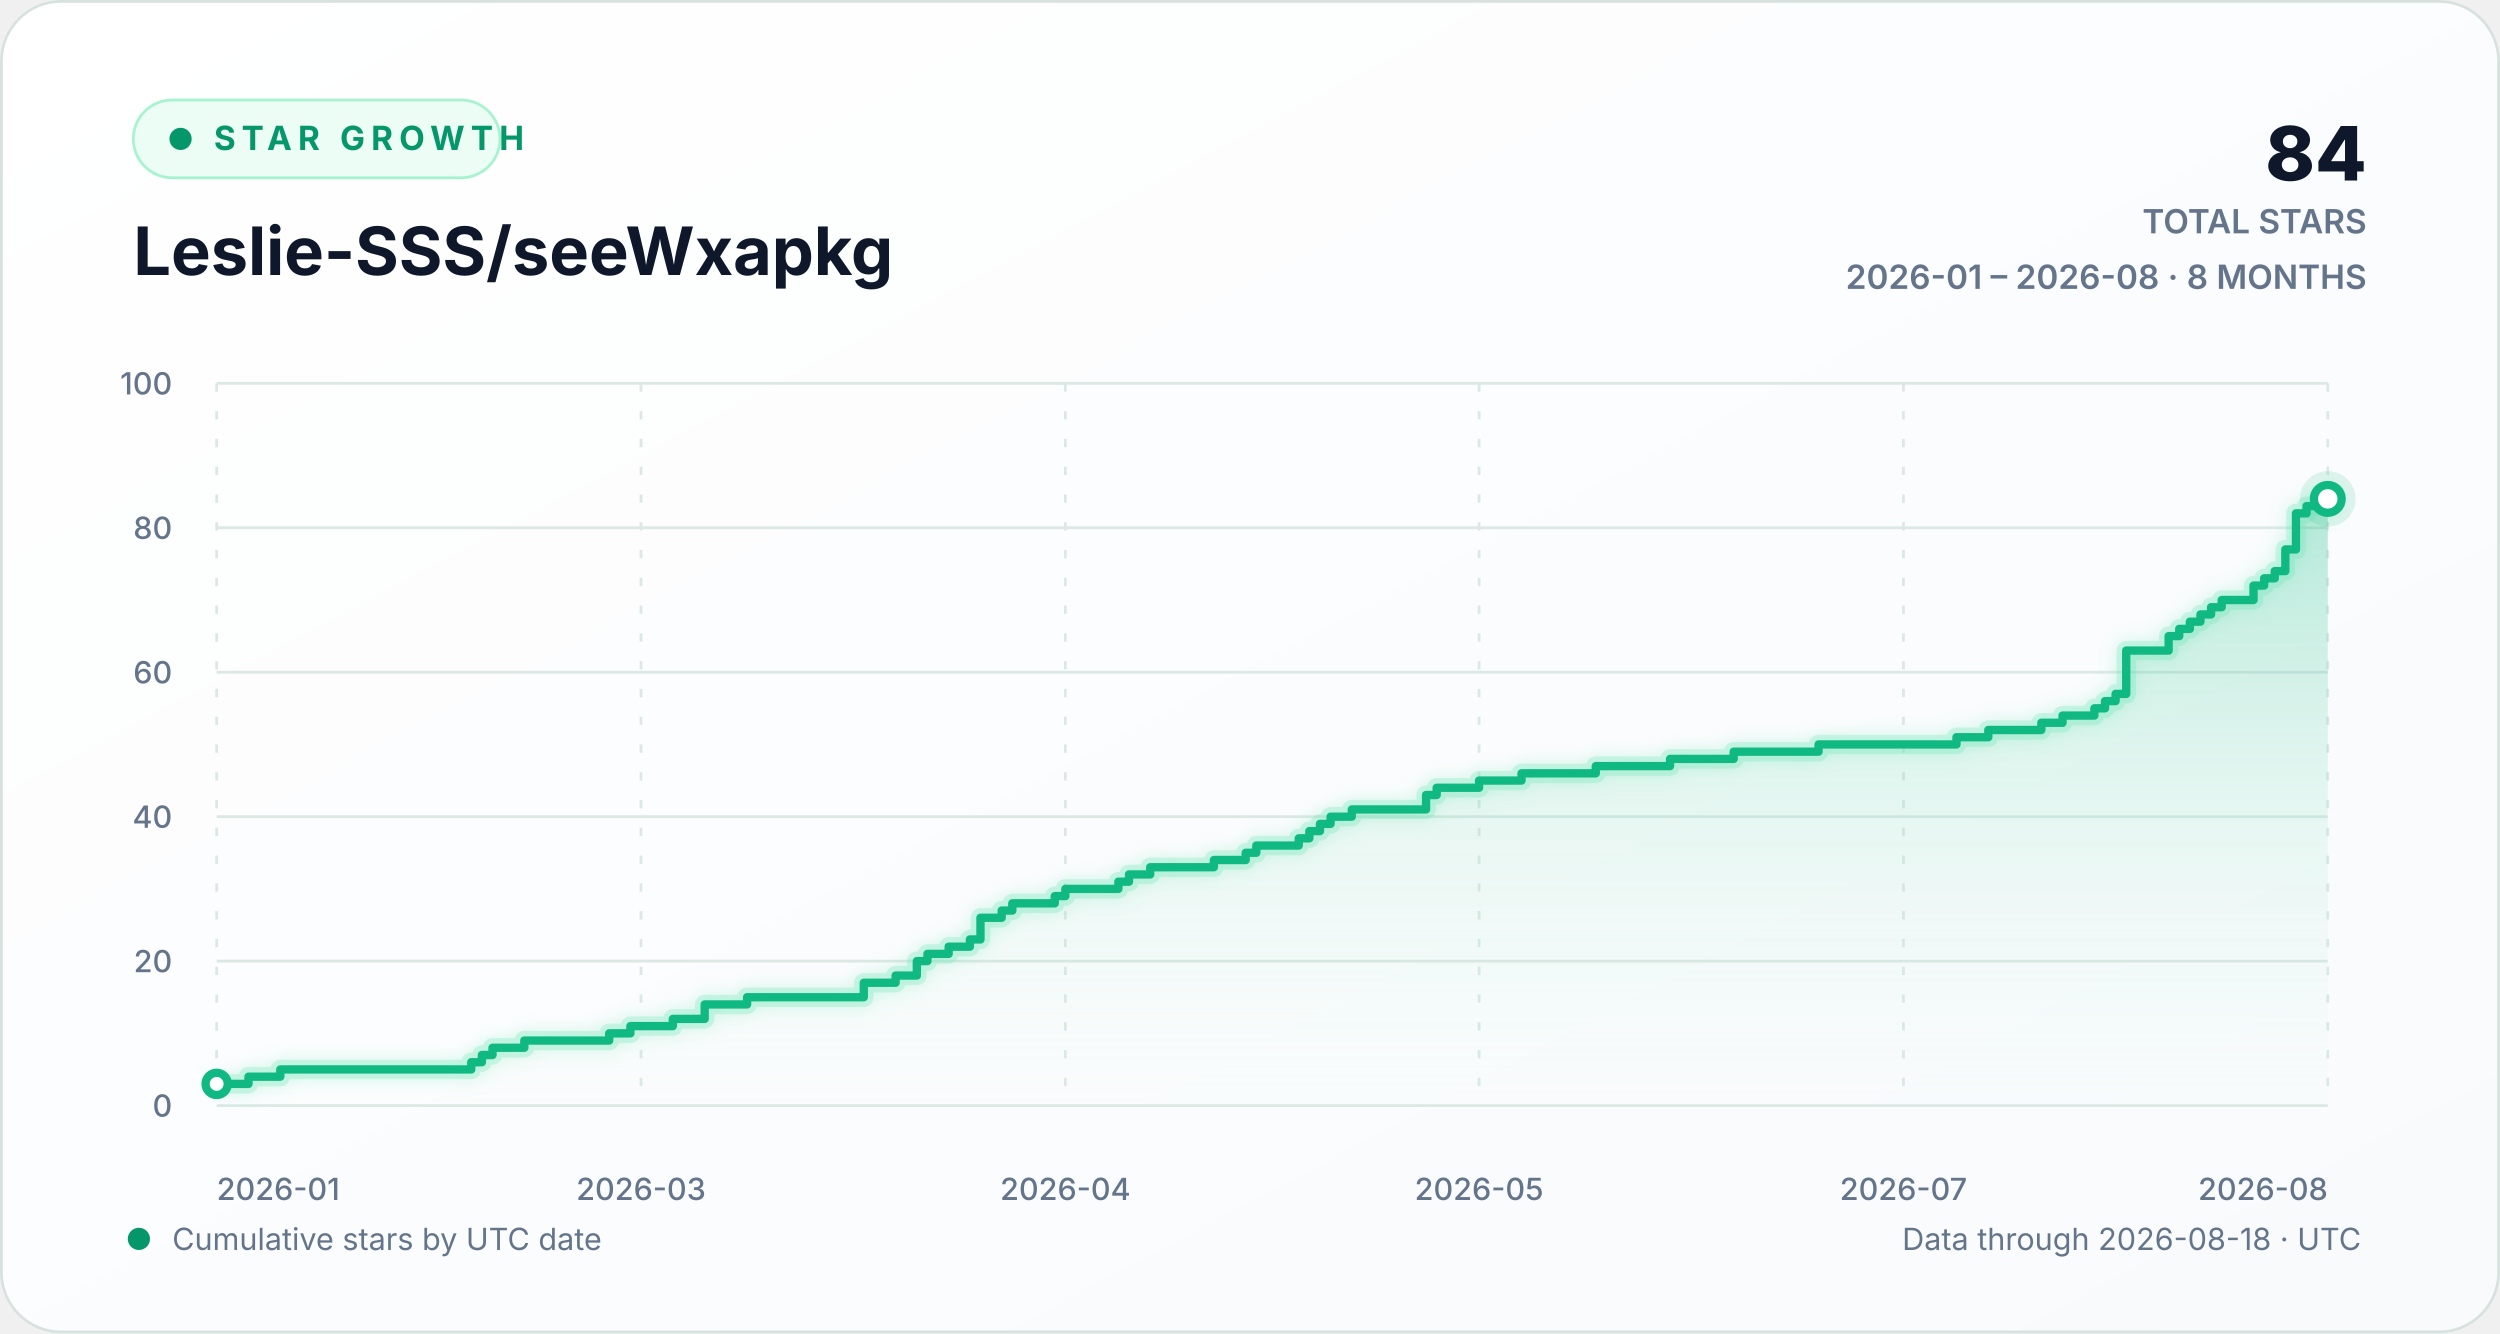
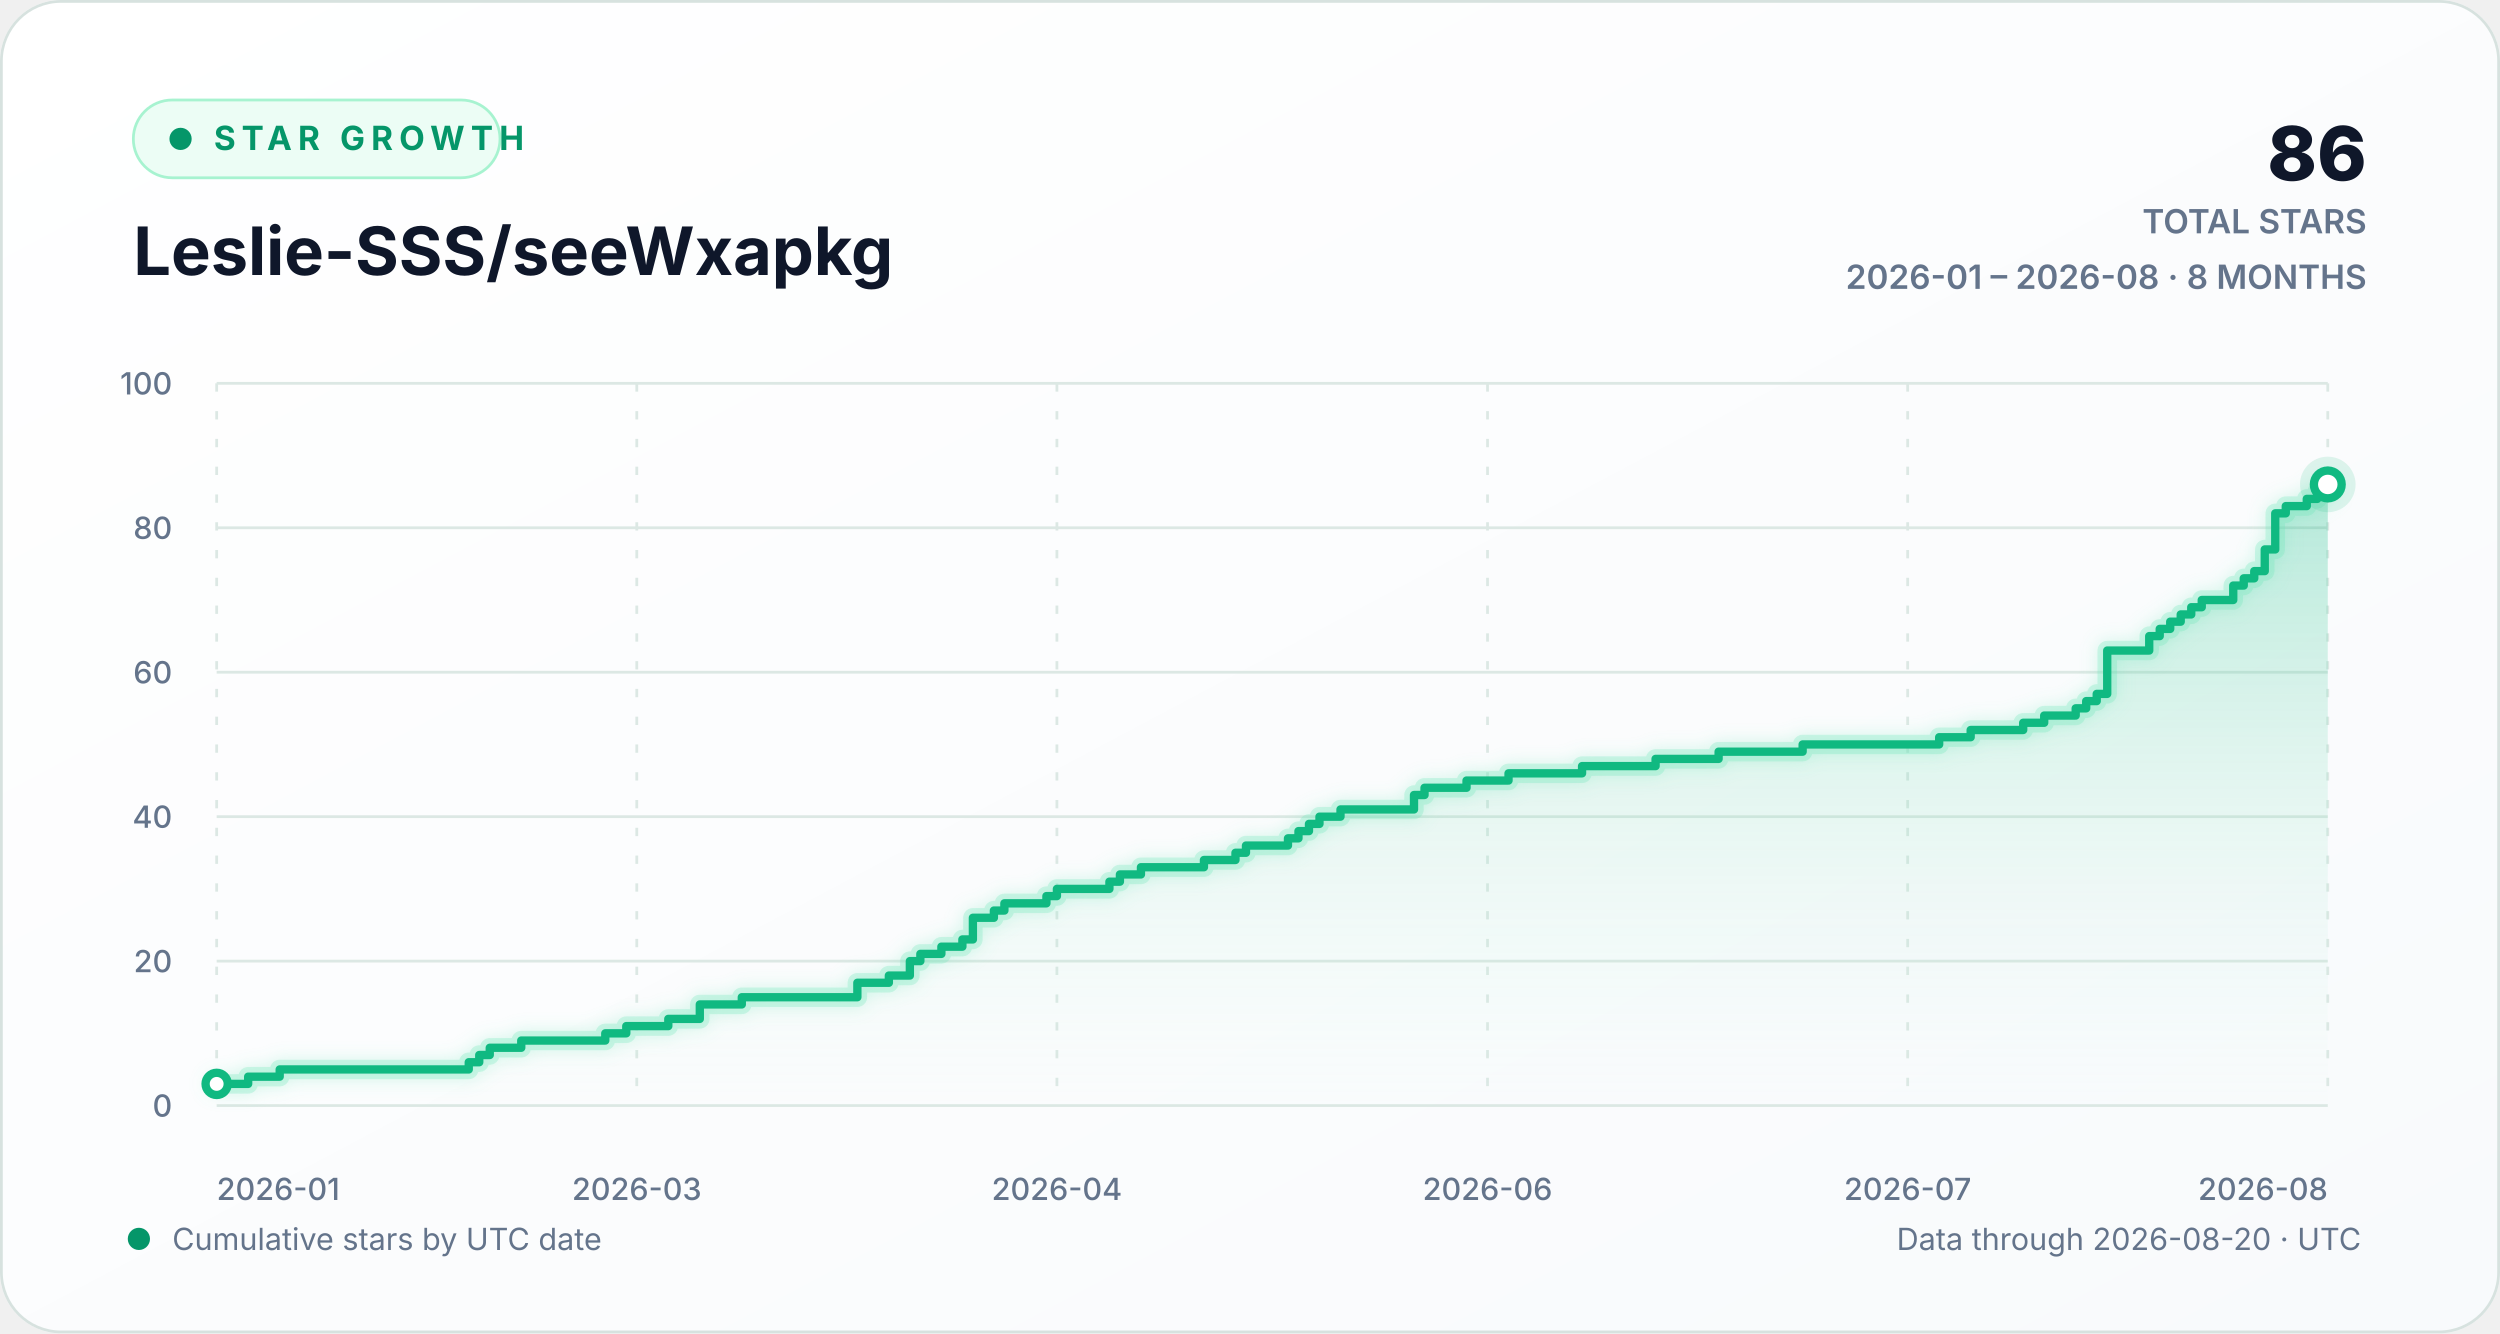
<svg xmlns="http://www.w3.org/2000/svg" width="900" height="480" viewBox="0 0 900 480" role="img" aria-labelledby="chart-title chart-description">
  <defs>
    <linearGradient id="background-gradient" x1="0" y1="0" x2="1" y2="1">
      <stop offset="0" stop-color="#ffffff" />
      <stop offset="1" stop-color="#f8fafc" />
    </linearGradient>
    <linearGradient id="area-gradient" x1="0" y1="0" x2="0" y2="1">
      <stop offset="0" stop-color="#10b981" stop-opacity="0.30" />
      <stop offset="1" stop-color="#d1fae5" stop-opacity="0.02" />
    </linearGradient>
    <filter id="line-glow" x="-20%" y="-20%" width="140%" height="140%">
      <feGaussianBlur stdDeviation="3" result="blur" />
      <feMerge>
        <feMergeNode in="blur" />
        <feMergeNode in="SourceGraphic" />
      </feMerge>
    </filter>
    <style>
      text { font-family: Inter, ui-sans-serif, -apple-system, BlinkMacSystemFont, "Segoe UI", sans-serif; }
      .eyebrow { fill: #059669; font-size: 12px; font-weight: 700; letter-spacing: 2.2px; }
      .heading { fill: #0f172a; font-size: 24px; font-weight: 720; }
      .stat { fill: #0f172a; font-size: 27px; font-weight: 760; }
      .stat-label { fill: #64748b; font-size: 12px; font-weight: 600; }
      .axis-label { fill: #64748b; font-size: 11px; font-weight: 520; }
      .footer-label { fill: #64748b; font-size: 11px; }
      .empty-label { fill: #64748b; font-size: 13px; font-weight: 600; }
      .grid-line { stroke: #dce8e4; stroke-width: 1; vector-effect: non-scaling-stroke; }
      .vertical-grid { stroke-dasharray: 3 7; }
      .trend-line { fill: none; stroke: #10b981; stroke-width: 3; stroke-linecap: round; stroke-linejoin: round; vector-effect: non-scaling-stroke; }
      .trend-glow { fill: none; stroke: #6ee7b7; stroke-opacity: 0.28; stroke-width: 7; stroke-linecap: round; stroke-linejoin: round; vector-effect: non-scaling-stroke; }
      .point-marker { fill: #ffffff; stroke: #10b981; stroke-width: 3; vector-effect: non-scaling-stroke; }
      .point-halo { fill: #10b981; fill-opacity: 0.13; }
    </style>
  </defs>
  <rect width="900" height="480" rx="22" fill="url(#background-gradient)" />
  <rect x="0.5" y="0.5" width="899" height="479" rx="21.5" fill="none" stroke="#d7e2df" />
  <g aria-hidden="true">
    <rect x="48" y="36" width="132" height="28" rx="14" fill="#ecfdf5" stroke="#a7f3d0" />
    <circle cx="65" cy="50" r="4" fill="#059669" />
    <text x="77" y="54" class="eyebrow">STAR GROWTH</text>
    <text x="48" y="99" class="heading">Leslie-SSS/seeWxapkg</text>
-     <text x="852" y="65" text-anchor="end" class="stat">84</text>
+     <text x="852" y="65" text-anchor="end" class="stat">86</text>
    <text x="852" y="84" text-anchor="end" class="stat-label">TOTAL STARS</text>
    <text x="852" y="104" text-anchor="end" class="stat-label">2026-01 – 2026-08 · 8 MONTHS</text>
  </g>
  <g aria-hidden="true">
    <line x1="78" y1="398.00" x2="838" y2="398.00" class="grid-line" />
    <text x="62" y="402.00" text-anchor="end" class="axis-label">0</text>
    <line x1="78" y1="346.00" x2="838" y2="346.00" class="grid-line" />
    <text x="62" y="350.00" text-anchor="end" class="axis-label">20</text>
    <line x1="78" y1="294.00" x2="838" y2="294.00" class="grid-line" />
    <text x="62" y="298.00" text-anchor="end" class="axis-label">40</text>
    <line x1="78" y1="242.00" x2="838" y2="242.00" class="grid-line" />
    <text x="62" y="246.00" text-anchor="end" class="axis-label">60</text>
    <line x1="78" y1="190.00" x2="838" y2="190.00" class="grid-line" />
    <text x="62" y="194.00" text-anchor="end" class="axis-label">80</text>
    <line x1="78" y1="138.00" x2="838" y2="138.00" class="grid-line" />
    <text x="62" y="142.00" text-anchor="end" class="axis-label">100</text>
    <line x1="78.00" y1="138" x2="78.00" y2="398" class="grid-line vertical-grid" />
    <text x="78.00" y="432" text-anchor="start" class="axis-label">2026-01</text>
-     <line x1="230.76" y1="138" x2="230.76" y2="398" class="grid-line vertical-grid" />
-     <text x="230.76" y="432" text-anchor="middle" class="axis-label">2026-03</text>
-     <line x1="383.53" y1="138" x2="383.53" y2="398" class="grid-line vertical-grid" />
-     <text x="383.53" y="432" text-anchor="middle" class="axis-label">2026-04</text>
-     <line x1="532.47" y1="138" x2="532.47" y2="398" class="grid-line vertical-grid" />
-     <text x="532.47" y="432" text-anchor="middle" class="axis-label">2026-05</text>
-     <line x1="685.24" y1="138" x2="685.24" y2="398" class="grid-line vertical-grid" />
-     <text x="685.24" y="432" text-anchor="middle" class="axis-label">2026-07</text>
+     <line x1="229.24" y1="138" x2="229.24" y2="398" class="grid-line vertical-grid" />
+     <text x="229.24" y="432" text-anchor="middle" class="axis-label">2026-03</text>
+     <line x1="380.49" y1="138" x2="380.49" y2="398" class="grid-line vertical-grid" />
+     <text x="380.49" y="432" text-anchor="middle" class="axis-label">2026-04</text>
+     <line x1="535.51" y1="138" x2="535.51" y2="398" class="grid-line vertical-grid" />
+     <text x="535.51" y="432" text-anchor="middle" class="axis-label">2026-06</text>
+     <line x1="686.76" y1="138" x2="686.76" y2="398" class="grid-line vertical-grid" />
+     <text x="686.76" y="432" text-anchor="middle" class="axis-label">2026-07</text>
    <line x1="838.00" y1="138" x2="838.00" y2="398" class="grid-line vertical-grid" />
    <text x="838.00" y="432" text-anchor="end" class="axis-label">2026-08</text>
-     <path d="M 78.00 390.20 H 89.46 V 387.60 H 100.91 V 385.00 H 169.66 V 382.40 H 173.48 V 379.80 H 177.30 V 377.20 H 188.75 V 374.60 H 219.31 V 372.00 H 226.94 V 369.40 H 242.22 V 366.80 H 253.68 V 361.60 H 268.95 V 359.00 H 310.96 V 353.80 H 322.42 V 351.20 H 330.06 V 346.00 H 333.88 V 343.40 H 341.52 V 340.80 H 349.16 V 338.20 H 352.97 V 330.40 H 360.61 V 327.80 H 364.43 V 325.20 H 379.71 V 322.60 H 383.53 V 320.00 H 402.62 V 317.40 H 406.44 V 314.80 H 414.08 V 312.20 H 436.99 V 309.60 H 448.45 V 307.00 H 452.27 V 304.40 H 467.55 V 301.80 H 471.37 V 299.20 H 475.19 V 296.60 H 479.01 V 294.00 H 486.64 V 291.40 H 513.38 V 286.20 H 517.20 V 283.60 H 532.47 V 281.00 H 547.75 V 278.40 H 574.48 V 275.80 H 601.22 V 273.20 H 624.13 V 270.60 H 654.68 V 268.00 H 704.33 V 265.40 H 715.79 V 262.80 H 734.88 V 260.20 H 742.52 V 257.60 H 753.98 V 255.00 H 757.80 V 252.40 H 761.62 V 249.80 H 765.44 V 234.20 H 780.71 V 229.00 H 784.53 V 226.40 H 788.35 V 223.80 H 792.17 V 221.20 H 795.99 V 218.60 H 799.81 V 216.00 H 811.27 V 210.80 H 815.09 V 208.20 H 818.90 V 205.60 H 822.72 V 197.80 H 826.54 V 184.80 H 830.36 V 182.20 H 838.00 V 179.60 L 838.00 398 L 78.00 398 Z" fill="url(#area-gradient)" />
-     <path d="M 78.00 390.20 H 89.46 V 387.60 H 100.91 V 385.00 H 169.66 V 382.40 H 173.48 V 379.80 H 177.30 V 377.20 H 188.75 V 374.60 H 219.31 V 372.00 H 226.94 V 369.40 H 242.22 V 366.80 H 253.68 V 361.60 H 268.95 V 359.00 H 310.96 V 353.80 H 322.42 V 351.20 H 330.06 V 346.00 H 333.88 V 343.40 H 341.52 V 340.80 H 349.16 V 338.20 H 352.97 V 330.40 H 360.61 V 327.80 H 364.43 V 325.20 H 379.71 V 322.60 H 383.53 V 320.00 H 402.62 V 317.40 H 406.44 V 314.80 H 414.08 V 312.20 H 436.99 V 309.60 H 448.45 V 307.00 H 452.27 V 304.40 H 467.55 V 301.80 H 471.37 V 299.20 H 475.19 V 296.60 H 479.01 V 294.00 H 486.64 V 291.40 H 513.38 V 286.20 H 517.20 V 283.60 H 532.47 V 281.00 H 547.75 V 278.40 H 574.48 V 275.80 H 601.22 V 273.20 H 624.13 V 270.60 H 654.68 V 268.00 H 704.33 V 265.40 H 715.79 V 262.80 H 734.88 V 260.20 H 742.52 V 257.60 H 753.98 V 255.00 H 757.80 V 252.40 H 761.62 V 249.80 H 765.44 V 234.20 H 780.71 V 229.00 H 784.53 V 226.40 H 788.35 V 223.80 H 792.17 V 221.20 H 795.99 V 218.60 H 799.81 V 216.00 H 811.27 V 210.80 H 815.09 V 208.20 H 818.90 V 205.60 H 822.72 V 197.80 H 826.54 V 184.80 H 830.36 V 182.20 H 838.00 V 179.60" class="trend-glow" filter="url(#line-glow)" />
-     <path d="M 78.00 390.20 H 89.46 V 387.60 H 100.91 V 385.00 H 169.66 V 382.40 H 173.48 V 379.80 H 177.30 V 377.20 H 188.75 V 374.60 H 219.31 V 372.00 H 226.94 V 369.40 H 242.22 V 366.80 H 253.68 V 361.60 H 268.95 V 359.00 H 310.96 V 353.80 H 322.42 V 351.20 H 330.06 V 346.00 H 333.88 V 343.40 H 341.52 V 340.80 H 349.16 V 338.20 H 352.97 V 330.40 H 360.61 V 327.80 H 364.43 V 325.20 H 379.71 V 322.60 H 383.53 V 320.00 H 402.62 V 317.40 H 406.44 V 314.80 H 414.08 V 312.20 H 436.99 V 309.60 H 448.45 V 307.00 H 452.27 V 304.40 H 467.55 V 301.80 H 471.37 V 299.20 H 475.19 V 296.60 H 479.01 V 294.00 H 486.64 V 291.40 H 513.38 V 286.20 H 517.20 V 283.60 H 532.47 V 281.00 H 547.75 V 278.40 H 574.48 V 275.80 H 601.22 V 273.20 H 624.13 V 270.60 H 654.68 V 268.00 H 704.33 V 265.40 H 715.79 V 262.80 H 734.88 V 260.20 H 742.52 V 257.60 H 753.98 V 255.00 H 757.80 V 252.40 H 761.62 V 249.80 H 765.44 V 234.20 H 780.71 V 229.00 H 784.53 V 226.40 H 788.35 V 223.80 H 792.17 V 221.20 H 795.99 V 218.60 H 799.81 V 216.00 H 811.27 V 210.80 H 815.09 V 208.20 H 818.90 V 205.60 H 822.72 V 197.80 H 826.54 V 184.80 H 830.36 V 182.20 H 838.00 V 179.60" class="trend-line" />
+     <path d="M 78.00 390.20 H 89.34 V 387.60 H 100.69 V 385.00 H 168.75 V 382.40 H 172.53 V 379.80 H 176.31 V 377.20 H 187.65 V 374.60 H 217.90 V 372.00 H 225.46 V 369.40 H 240.59 V 366.80 H 251.93 V 361.60 H 267.05 V 359.00 H 308.65 V 353.80 H 319.99 V 351.20 H 327.55 V 346.00 H 331.33 V 343.40 H 338.90 V 340.80 H 346.46 V 338.20 H 350.24 V 330.40 H 357.80 V 327.80 H 361.58 V 325.20 H 376.71 V 322.60 H 380.49 V 320.00 H 399.39 V 317.40 H 403.17 V 314.80 H 410.74 V 312.20 H 433.42 V 309.60 H 444.77 V 307.00 H 448.55 V 304.40 H 463.67 V 301.80 H 467.45 V 299.20 H 471.23 V 296.60 H 475.01 V 294.00 H 482.58 V 291.40 H 509.04 V 286.20 H 512.83 V 283.60 H 527.95 V 281.00 H 543.07 V 278.40 H 569.54 V 275.80 H 596.01 V 273.20 H 618.70 V 270.60 H 648.95 V 268.00 H 698.10 V 265.40 H 709.44 V 262.80 H 728.35 V 260.20 H 735.91 V 257.60 H 747.25 V 255.00 H 751.03 V 252.40 H 754.82 V 249.80 H 758.60 V 234.20 H 773.72 V 229.00 H 777.50 V 226.40 H 781.28 V 223.80 H 785.06 V 221.20 H 788.85 V 218.60 H 792.63 V 216.00 H 803.97 V 210.80 H 807.75 V 208.20 H 811.53 V 205.60 H 815.31 V 197.80 H 819.09 V 184.80 H 822.88 V 182.20 H 830.44 V 179.60 H 834.22 V 177.00 H 838.00 V 174.40 L 838.00 398 L 78.00 398 Z" fill="url(#area-gradient)" />
+     <path d="M 78.00 390.20 H 89.34 V 387.60 H 100.69 V 385.00 H 168.75 V 382.40 H 172.53 V 379.80 H 176.31 V 377.20 H 187.65 V 374.60 H 217.90 V 372.00 H 225.46 V 369.40 H 240.59 V 366.80 H 251.93 V 361.60 H 267.05 V 359.00 H 308.65 V 353.80 H 319.99 V 351.20 H 327.55 V 346.00 H 331.33 V 343.40 H 338.90 V 340.80 H 346.46 V 338.20 H 350.24 V 330.40 H 357.80 V 327.80 H 361.58 V 325.20 H 376.71 V 322.60 H 380.49 V 320.00 H 399.39 V 317.40 H 403.17 V 314.80 H 410.74 V 312.20 H 433.42 V 309.60 H 444.77 V 307.00 H 448.55 V 304.40 H 463.67 V 301.80 H 467.45 V 299.20 H 471.23 V 296.60 H 475.01 V 294.00 H 482.58 V 291.40 H 509.04 V 286.20 H 512.83 V 283.60 H 527.95 V 281.00 H 543.07 V 278.40 H 569.54 V 275.80 H 596.01 V 273.20 H 618.70 V 270.60 H 648.95 V 268.00 H 698.10 V 265.40 H 709.44 V 262.80 H 728.35 V 260.20 H 735.91 V 257.60 H 747.25 V 255.00 H 751.03 V 252.40 H 754.82 V 249.80 H 758.60 V 234.20 H 773.72 V 229.00 H 777.50 V 226.40 H 781.28 V 223.80 H 785.06 V 221.20 H 788.85 V 218.60 H 792.63 V 216.00 H 803.97 V 210.80 H 807.75 V 208.20 H 811.53 V 205.60 H 815.31 V 197.80 H 819.09 V 184.80 H 822.88 V 182.20 H 830.44 V 179.60 H 834.22 V 177.00 H 838.00 V 174.40" class="trend-glow" filter="url(#line-glow)" />
+     <path d="M 78.00 390.20 H 89.34 V 387.60 H 100.69 V 385.00 H 168.75 V 382.40 H 172.53 V 379.80 H 176.31 V 377.20 H 187.65 V 374.60 H 217.90 V 372.00 H 225.46 V 369.40 H 240.59 V 366.80 H 251.93 V 361.60 H 267.05 V 359.00 H 308.65 V 353.80 H 319.99 V 351.20 H 327.55 V 346.00 H 331.33 V 343.40 H 338.90 V 340.80 H 346.46 V 338.20 H 350.24 V 330.40 H 357.80 V 327.80 H 361.58 V 325.20 H 376.71 V 322.60 H 380.49 V 320.00 H 399.39 V 317.40 H 403.17 V 314.80 H 410.74 V 312.20 H 433.42 V 309.60 H 444.77 V 307.00 H 448.55 V 304.40 H 463.67 V 301.80 H 467.45 V 299.20 H 471.23 V 296.60 H 475.01 V 294.00 H 482.58 V 291.40 H 509.04 V 286.20 H 512.83 V 283.60 H 527.95 V 281.00 H 543.07 V 278.40 H 569.54 V 275.80 H 596.01 V 273.20 H 618.70 V 270.60 H 648.95 V 268.00 H 698.10 V 265.40 H 709.44 V 262.80 H 728.35 V 260.20 H 735.91 V 257.60 H 747.25 V 255.00 H 751.03 V 252.40 H 754.82 V 249.80 H 758.60 V 234.20 H 773.72 V 229.00 H 777.50 V 226.40 H 781.28 V 223.80 H 785.06 V 221.20 H 788.85 V 218.60 H 792.63 V 216.00 H 803.97 V 210.80 H 807.75 V 208.20 H 811.53 V 205.60 H 815.31 V 197.80 H 819.09 V 184.80 H 822.88 V 182.20 H 830.44 V 179.60 H 834.22 V 177.00 H 838.00 V 174.40" class="trend-line" />
    <circle cx="78.00" cy="390.20" r="4" class="point-marker" />
-     <circle cx="838.00" cy="179.60" r="10" class="point-halo" />
-     <circle cx="838.00" cy="179.60" r="5" class="point-marker" />
+     <circle cx="838.00" cy="174.40" r="10" class="point-halo" />
+     <circle cx="838.00" cy="174.40" r="5" class="point-marker" />
  </g>
  <g aria-hidden="true">
    <circle cx="50" cy="446" r="4" fill="#059669" />
    <text x="62" y="450" class="footer-label">Cumulative stars by UTC date</text>
-     <text x="850" y="450" text-anchor="end" class="footer-label">Data through 2026-08-18 · UTC</text>
+     <text x="850" y="450" text-anchor="end" class="footer-label">Data through 2026-08-20 · UTC</text>
  </g>
</svg>
